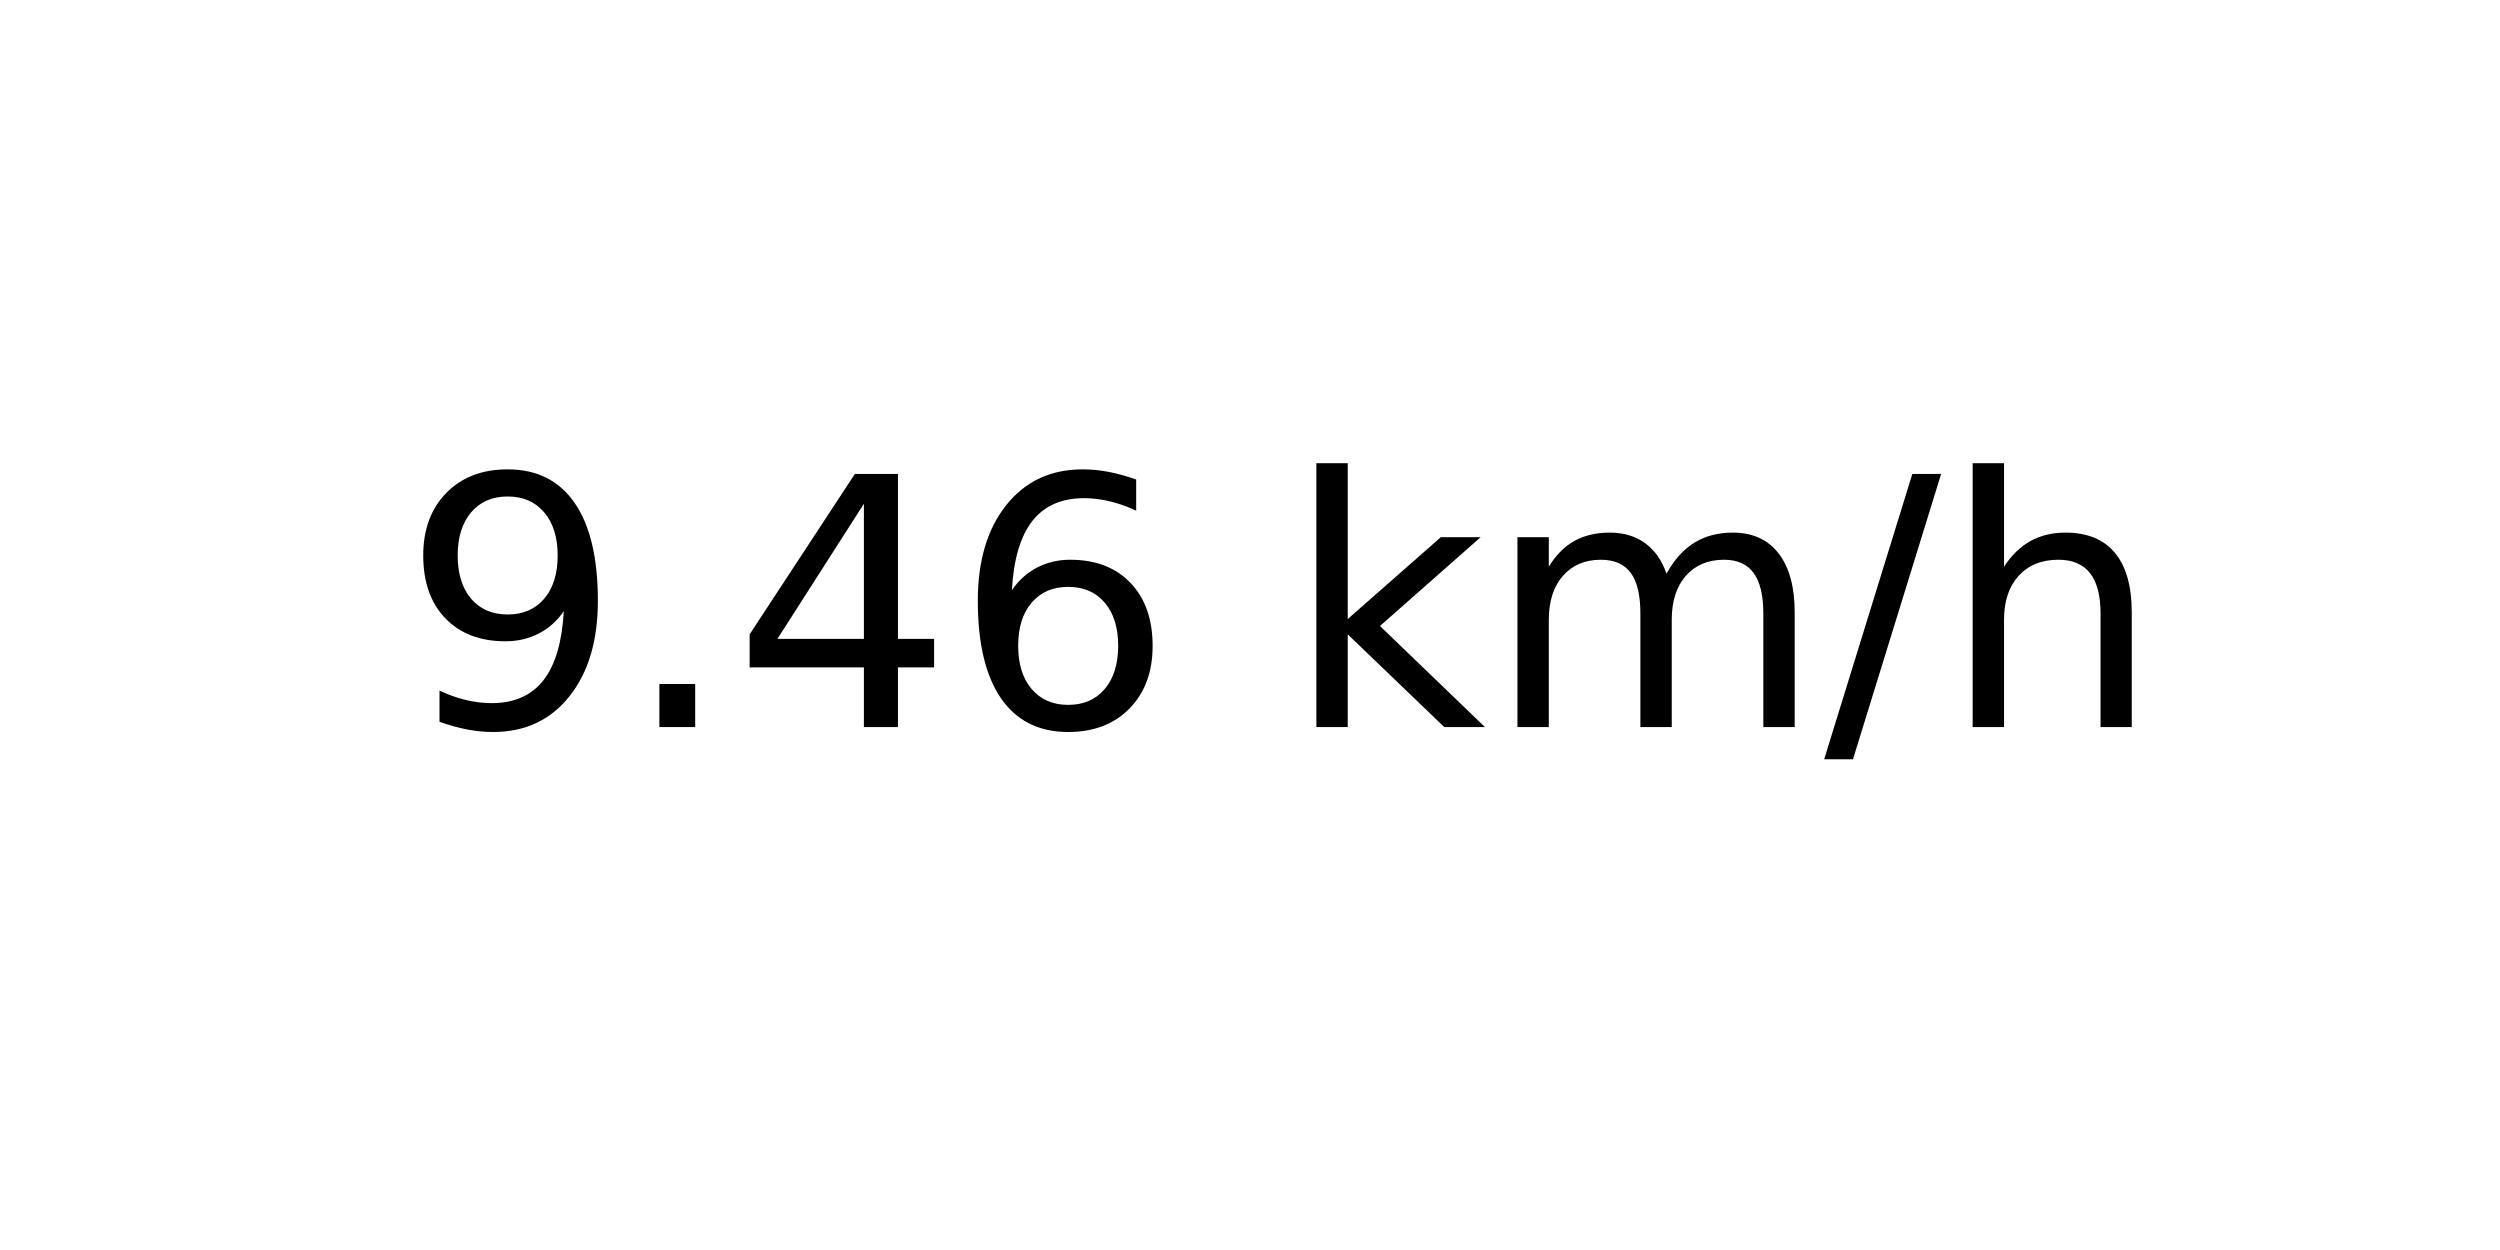
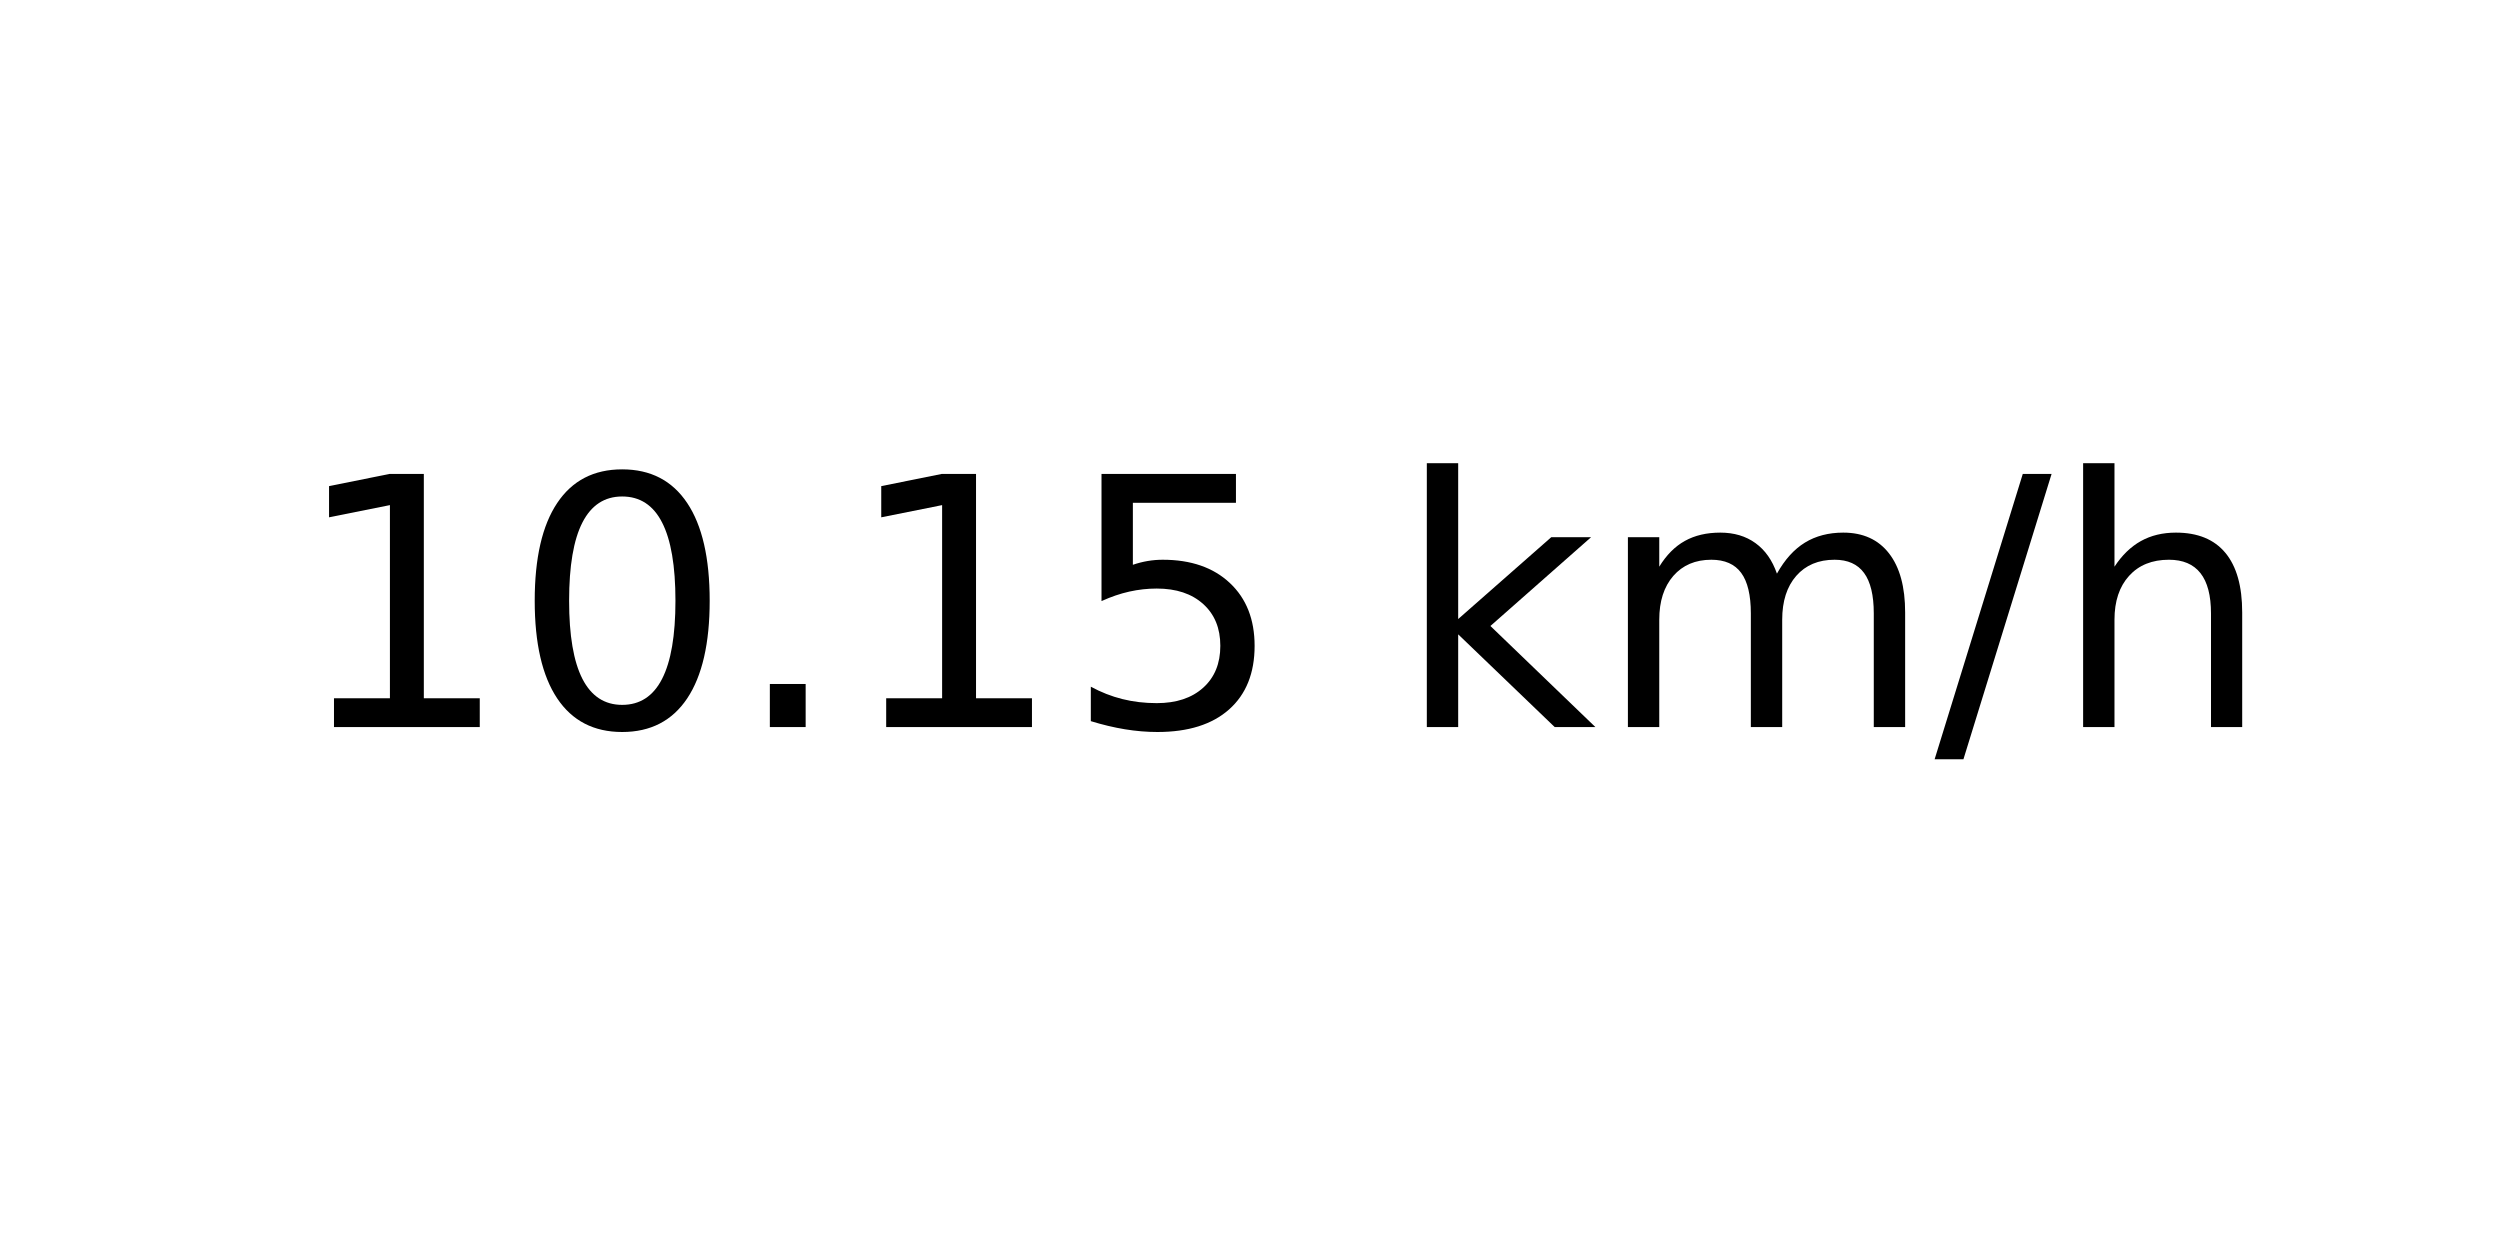
<svg xmlns="http://www.w3.org/2000/svg" xmlns:xlink="http://www.w3.org/1999/xlink" width="72pt" height="36pt" viewBox="0 0 72 36" version="1.1">
  <defs>
    <style type="text/css">*{stroke-linejoin: round; stroke-linecap: butt}</style>
  </defs>
  <g id="figure_1">
    <g id="axes_1">
      <g id="text_1">
-         <g transform="translate(11.55937 20.93937) scale(0.1 -0.1)">
+         <g transform="translate(8.378125 20.93937) scale(0.1 -0.1)">
          <defs>
-             <path id="DejaVuSans-39" d="M 703 97  L 703 672  Q 941 559 1184 500  Q 1428 441 1663 441  Q 2288 441 2617 861  Q 2947 1281 2994 2138  Q 2813 1869 2534 1725  Q 2256 1581 1919 1581  Q 1219 1581 811 2004  Q 403 2428 403 3163  Q 403 3881 828 4315  Q 1253 4750 1959 4750  Q 2769 4750 3195 4129  Q 3622 3509 3622 2328  Q 3622 1225 3098 567  Q 2575 -91 1691 -91  Q 1453 -91 1209 -44  Q 966 3 703 97  z M 1959 2075  Q 2384 2075 2632 2365  Q 2881 2656 2881 3163  Q 2881 3666 2632 3958  Q 2384 4250 1959 4250  Q 1534 4250 1286 3958  Q 1038 3666 1038 3163  Q 1038 2656 1286 2365  Q 1534 2075 1959 2075  z " transform="scale(0.015625)" />
+             <path id="DejaVuSans-31" d="M 794 531  L 1825 531  L 1825 4091  L 703 3866  L 703 4441  L 1819 4666  L 2450 4666  L 2450 531  L 3481 531  L 3481 0  L 794 0  L 794 531  z " transform="scale(0.015625)" />
+             <path id="DejaVuSans-30" d="M 2034 4250  Q 1547 4250 1301 3770  Q 1056 3291 1056 2328  Q 1056 1369 1301 889  Q 1547 409 2034 409  Q 2525 409 2770 889  Q 3016 1369 3016 2328  Q 3016 3291 2770 3770  Q 2525 4250 2034 4250  z M 2034 4750  Q 2819 4750 3233 4129  Q 3647 3509 3647 2328  Q 3647 1150 3233 529  Q 2819 -91 2034 -91  Q 1250 -91 836 529  Q 422 1150 422 2328  Q 422 3509 836 4129  Q 1250 4750 2034 4750  z " transform="scale(0.015625)" />
            <path id="DejaVuSans-2e" d="M 684 794  L 1344 794  L 1344 0  L 684 0  L 684 794  z " transform="scale(0.015625)" />
-             <path id="DejaVuSans-34" d="M 2419 4116  L 825 1625  L 2419 1625  L 2419 4116  z M 2253 4666  L 3047 4666  L 3047 1625  L 3713 1625  L 3713 1100  L 3047 1100  L 3047 0  L 2419 0  L 2419 1100  L 313 1100  L 313 1709  L 2253 4666  z " transform="scale(0.015625)" />
-             <path id="DejaVuSans-36" d="M 2113 2584  Q 1688 2584 1439 2293  Q 1191 2003 1191 1497  Q 1191 994 1439 701  Q 1688 409 2113 409  Q 2538 409 2786 701  Q 3034 994 3034 1497  Q 3034 2003 2786 2293  Q 2538 2584 2113 2584  z M 3366 4563  L 3366 3988  Q 3128 4100 2886 4159  Q 2644 4219 2406 4219  Q 1781 4219 1451 3797  Q 1122 3375 1075 2522  Q 1259 2794 1537 2939  Q 1816 3084 2150 3084  Q 2853 3084 3261 2657  Q 3669 2231 3669 1497  Q 3669 778 3244 343  Q 2819 -91 2113 -91  Q 1303 -91 875 529  Q 447 1150 447 2328  Q 447 3434 972 4092  Q 1497 4750 2381 4750  Q 2619 4750 2861 4703  Q 3103 4656 3366 4563  z " transform="scale(0.015625)" />
+             <path id="DejaVuSans-35" d="M 691 4666  L 3169 4666  L 3169 4134  L 1269 4134  L 1269 2991  Q 1406 3038 1543 3061  Q 1681 3084 1819 3084  Q 2600 3084 3056 2656  Q 3513 2228 3513 1497  Q 3513 744 3044 326  Q 2575 -91 1722 -91  Q 1428 -91 1123 -41  Q 819 9 494 109  L 494 744  Q 775 591 1075 516  Q 1375 441 1709 441  Q 2250 441 2565 725  Q 2881 1009 2881 1497  Q 2881 1984 2565 2268  Q 2250 2553 1709 2553  Q 1456 2553 1204 2497  Q 953 2441 691 2322  L 691 4666  z " transform="scale(0.015625)" />
            <path id="DejaVuSans-20" transform="scale(0.015625)" />
            <path id="DejaVuSans-6b" d="M 581 4863  L 1159 4863  L 1159 1991  L 2875 3500  L 3609 3500  L 1753 1863  L 3688 0  L 2938 0  L 1159 1709  L 1159 0  L 581 0  L 581 4863  z " transform="scale(0.015625)" />
            <path id="DejaVuSans-6d" d="M 3328 2828  Q 3544 3216 3844 3400  Q 4144 3584 4550 3584  Q 5097 3584 5394 3201  Q 5691 2819 5691 2113  L 5691 0  L 5113 0  L 5113 2094  Q 5113 2597 4934 2840  Q 4756 3084 4391 3084  Q 3944 3084 3684 2787  Q 3425 2491 3425 1978  L 3425 0  L 2847 0  L 2847 2094  Q 2847 2600 2669 2842  Q 2491 3084 2119 3084  Q 1678 3084 1418 2786  Q 1159 2488 1159 1978  L 1159 0  L 581 0  L 581 3500  L 1159 3500  L 1159 2956  Q 1356 3278 1631 3431  Q 1906 3584 2284 3584  Q 2666 3584 2933 3390  Q 3200 3197 3328 2828  z " transform="scale(0.015625)" />
            <path id="DejaVuSans-2f" d="M 1625 4666  L 2156 4666  L 531 -594  L 0 -594  L 1625 4666  z " transform="scale(0.015625)" />
            <path id="DejaVuSans-68" d="M 3513 2113  L 3513 0  L 2938 0  L 2938 2094  Q 2938 2591 2744 2837  Q 2550 3084 2163 3084  Q 1697 3084 1428 2787  Q 1159 2491 1159 1978  L 1159 0  L 581 0  L 581 4863  L 1159 4863  L 1159 2956  Q 1366 3272 1645 3428  Q 1925 3584 2291 3584  Q 2894 3584 3203 3211  Q 3513 2838 3513 2113  z " transform="scale(0.015625)" />
          </defs>
-           <use xlink:href="#DejaVuSans-39" />
-           <use xlink:href="#DejaVuSans-2e" x="63.623" />
-           <use xlink:href="#DejaVuSans-34" x="95.41" />
-           <use xlink:href="#DejaVuSans-36" x="159.033" />
-           <use xlink:href="#DejaVuSans-20" x="222.656" />
-           <use xlink:href="#DejaVuSans-6b" x="254.443" />
-           <use xlink:href="#DejaVuSans-6d" x="312.354" />
-           <use xlink:href="#DejaVuSans-2f" x="409.766" />
-           <use xlink:href="#DejaVuSans-68" x="443.457" />
+           <use xlink:href="#DejaVuSans-31" />
+           <use xlink:href="#DejaVuSans-30" x="63.623" />
+           <use xlink:href="#DejaVuSans-2e" x="127.246" />
+           <use xlink:href="#DejaVuSans-31" x="159.033" />
+           <use xlink:href="#DejaVuSans-35" x="222.656" />
+           <use xlink:href="#DejaVuSans-20" x="286.279" />
+           <use xlink:href="#DejaVuSans-6b" x="318.066" />
+           <use xlink:href="#DejaVuSans-6d" x="375.977" />
+           <use xlink:href="#DejaVuSans-2f" x="473.389" />
+           <use xlink:href="#DejaVuSans-68" x="507.08" />
        </g>
      </g>
    </g>
  </g>
</svg>
